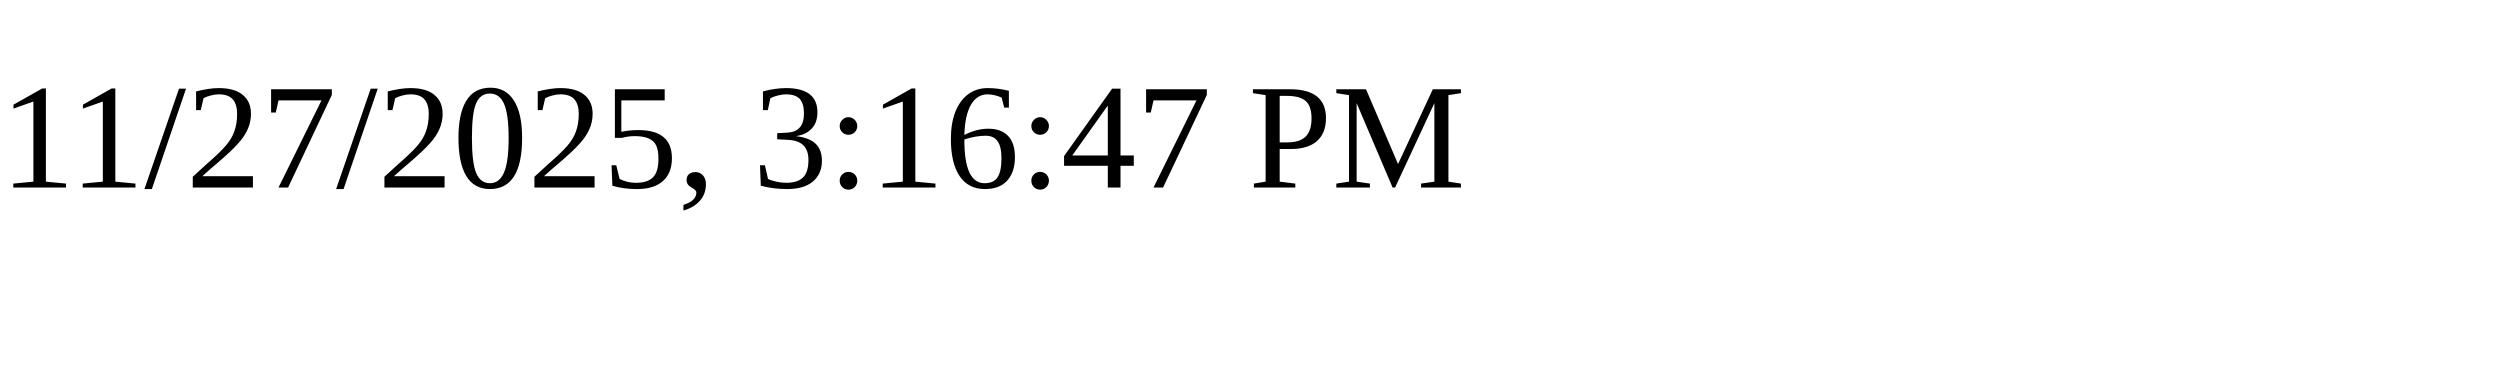
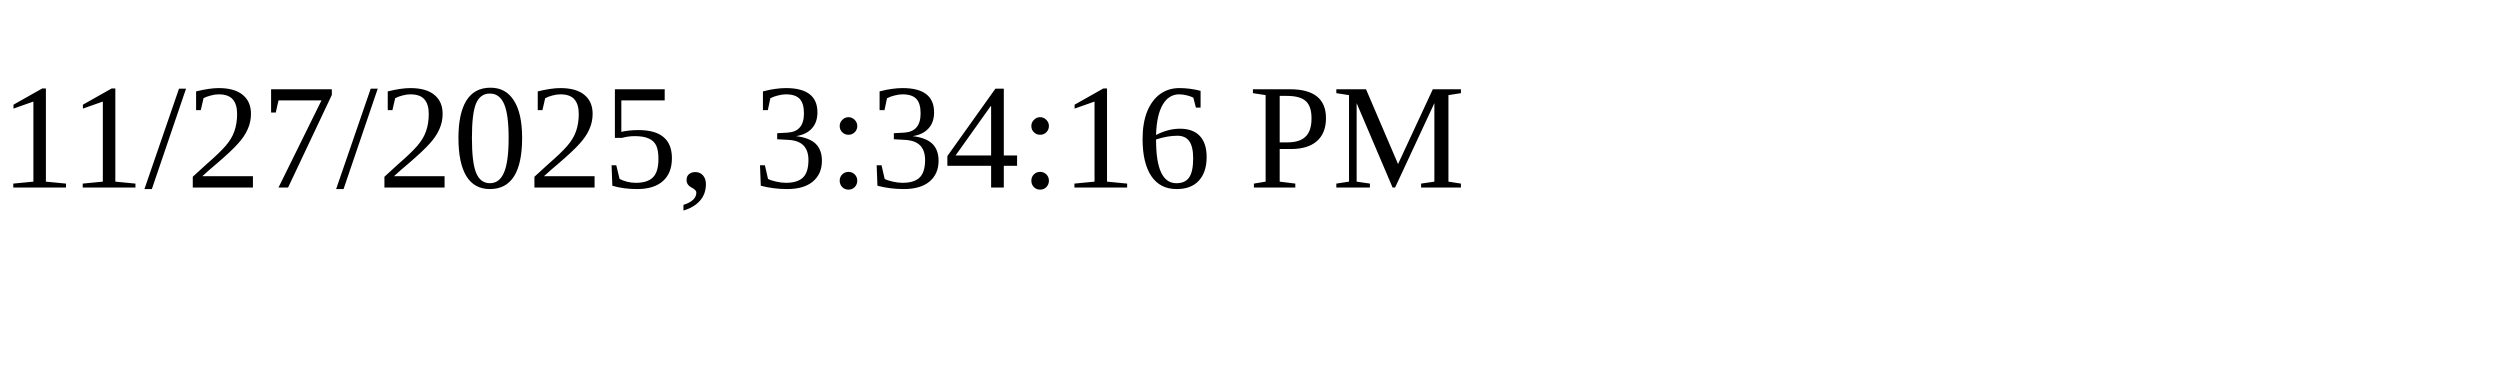
<svg xmlns="http://www.w3.org/2000/svg" height="30" width="200">
-   <text x="0" y="15">11/27/2025, 3:16:47 PM</text>
+   <text x="0" y="15">11/27/2025, 3:34:16 PM</text>
</svg>
